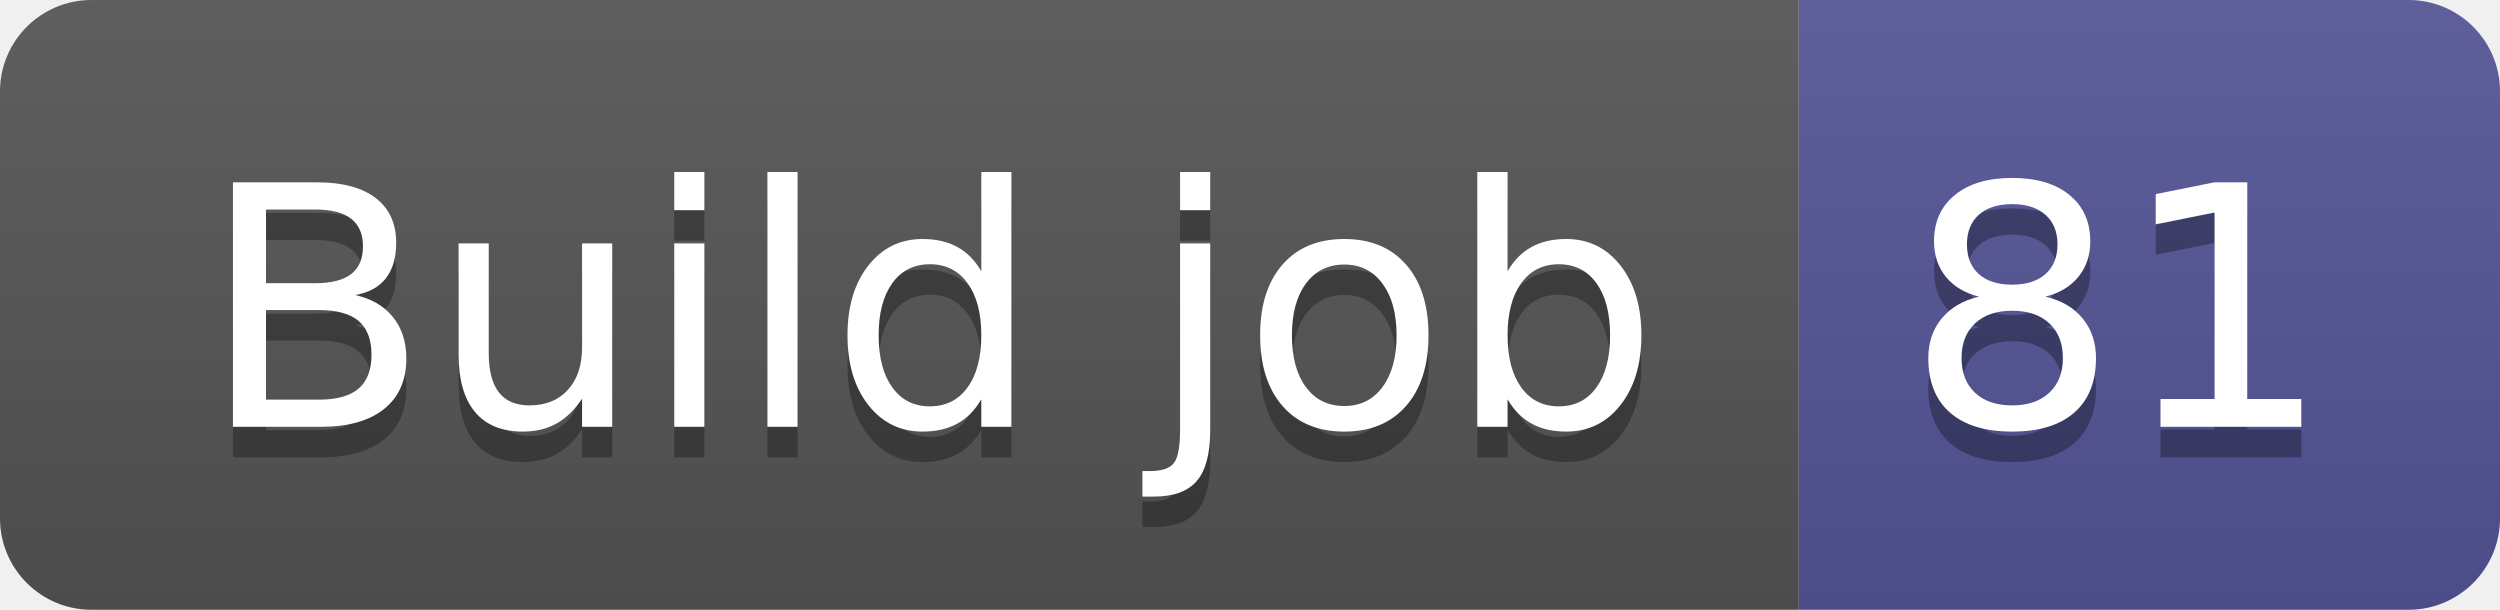
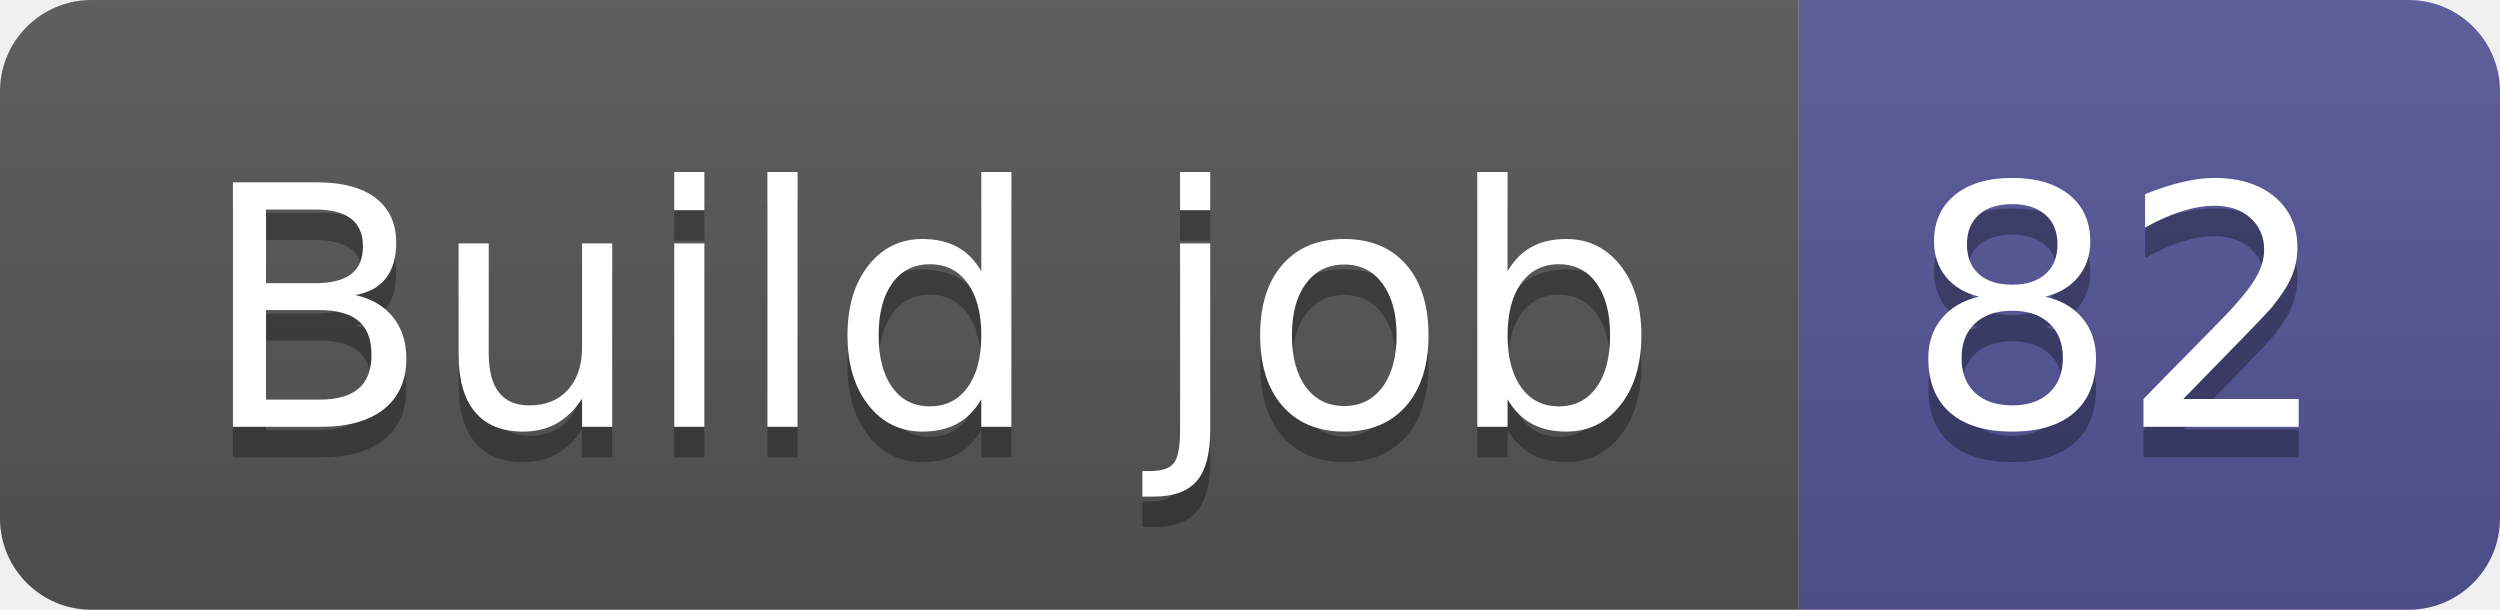
- <svg xmlns="http://www.w3.org/2000/svg" width="82" height="20" role="img" aria-label="Build job: 81">
+ <svg xmlns="http://www.w3.org/2000/svg" width="82" height="20" role="img" aria-label="Build job: 82">
  <linearGradient id="s" x2="0" y2="100%">
    <stop offset="0" stop-color="#bbb" stop-opacity=".1" />
    <stop offset="1" stop-opacity=".1" />
  </linearGradient>
  <clipPath id="r">
    <rect width="82" height="20" rx="3" fill="#fff" />
  </clipPath>
  <g clip-path="url(#r)">
    <rect width="59" height="20" fill="#555" />
    <rect x="59" width="23" height="20" fill="#535597" />
    <rect width="82" height="20" fill="url(#s)" />
  </g>
  <g fill="#fff" text-anchor="middle" font-family="Verdana,Geneva,DejaVu Sans,sans-serif" text-rendering="geometricPrecision" font-size="110">
    <text aria-hidden="true" x="305" y="150" fill="#010101" fill-opacity=".3" transform="scale(.1)" textLength="490">Build job</text>
    <text x="305" y="140" transform="scale(.1)" fill="#fff" textLength="490">Build job</text>
-     <text aria-hidden="true" x="695" y="150" fill="#010101" fill-opacity=".3" transform="scale(.1)" textLength="130">81</text>
-     <text x="695" y="140" transform="scale(.1)" fill="#fff" textLength="130">81</text>
+     <text aria-hidden="true" x="695" y="150" fill="#010101" fill-opacity=".3" transform="scale(.1)" textLength="130">82</text>
+     <text x="695" y="140" transform="scale(.1)" fill="#fff" textLength="130">82</text>
  </g>
</svg>
